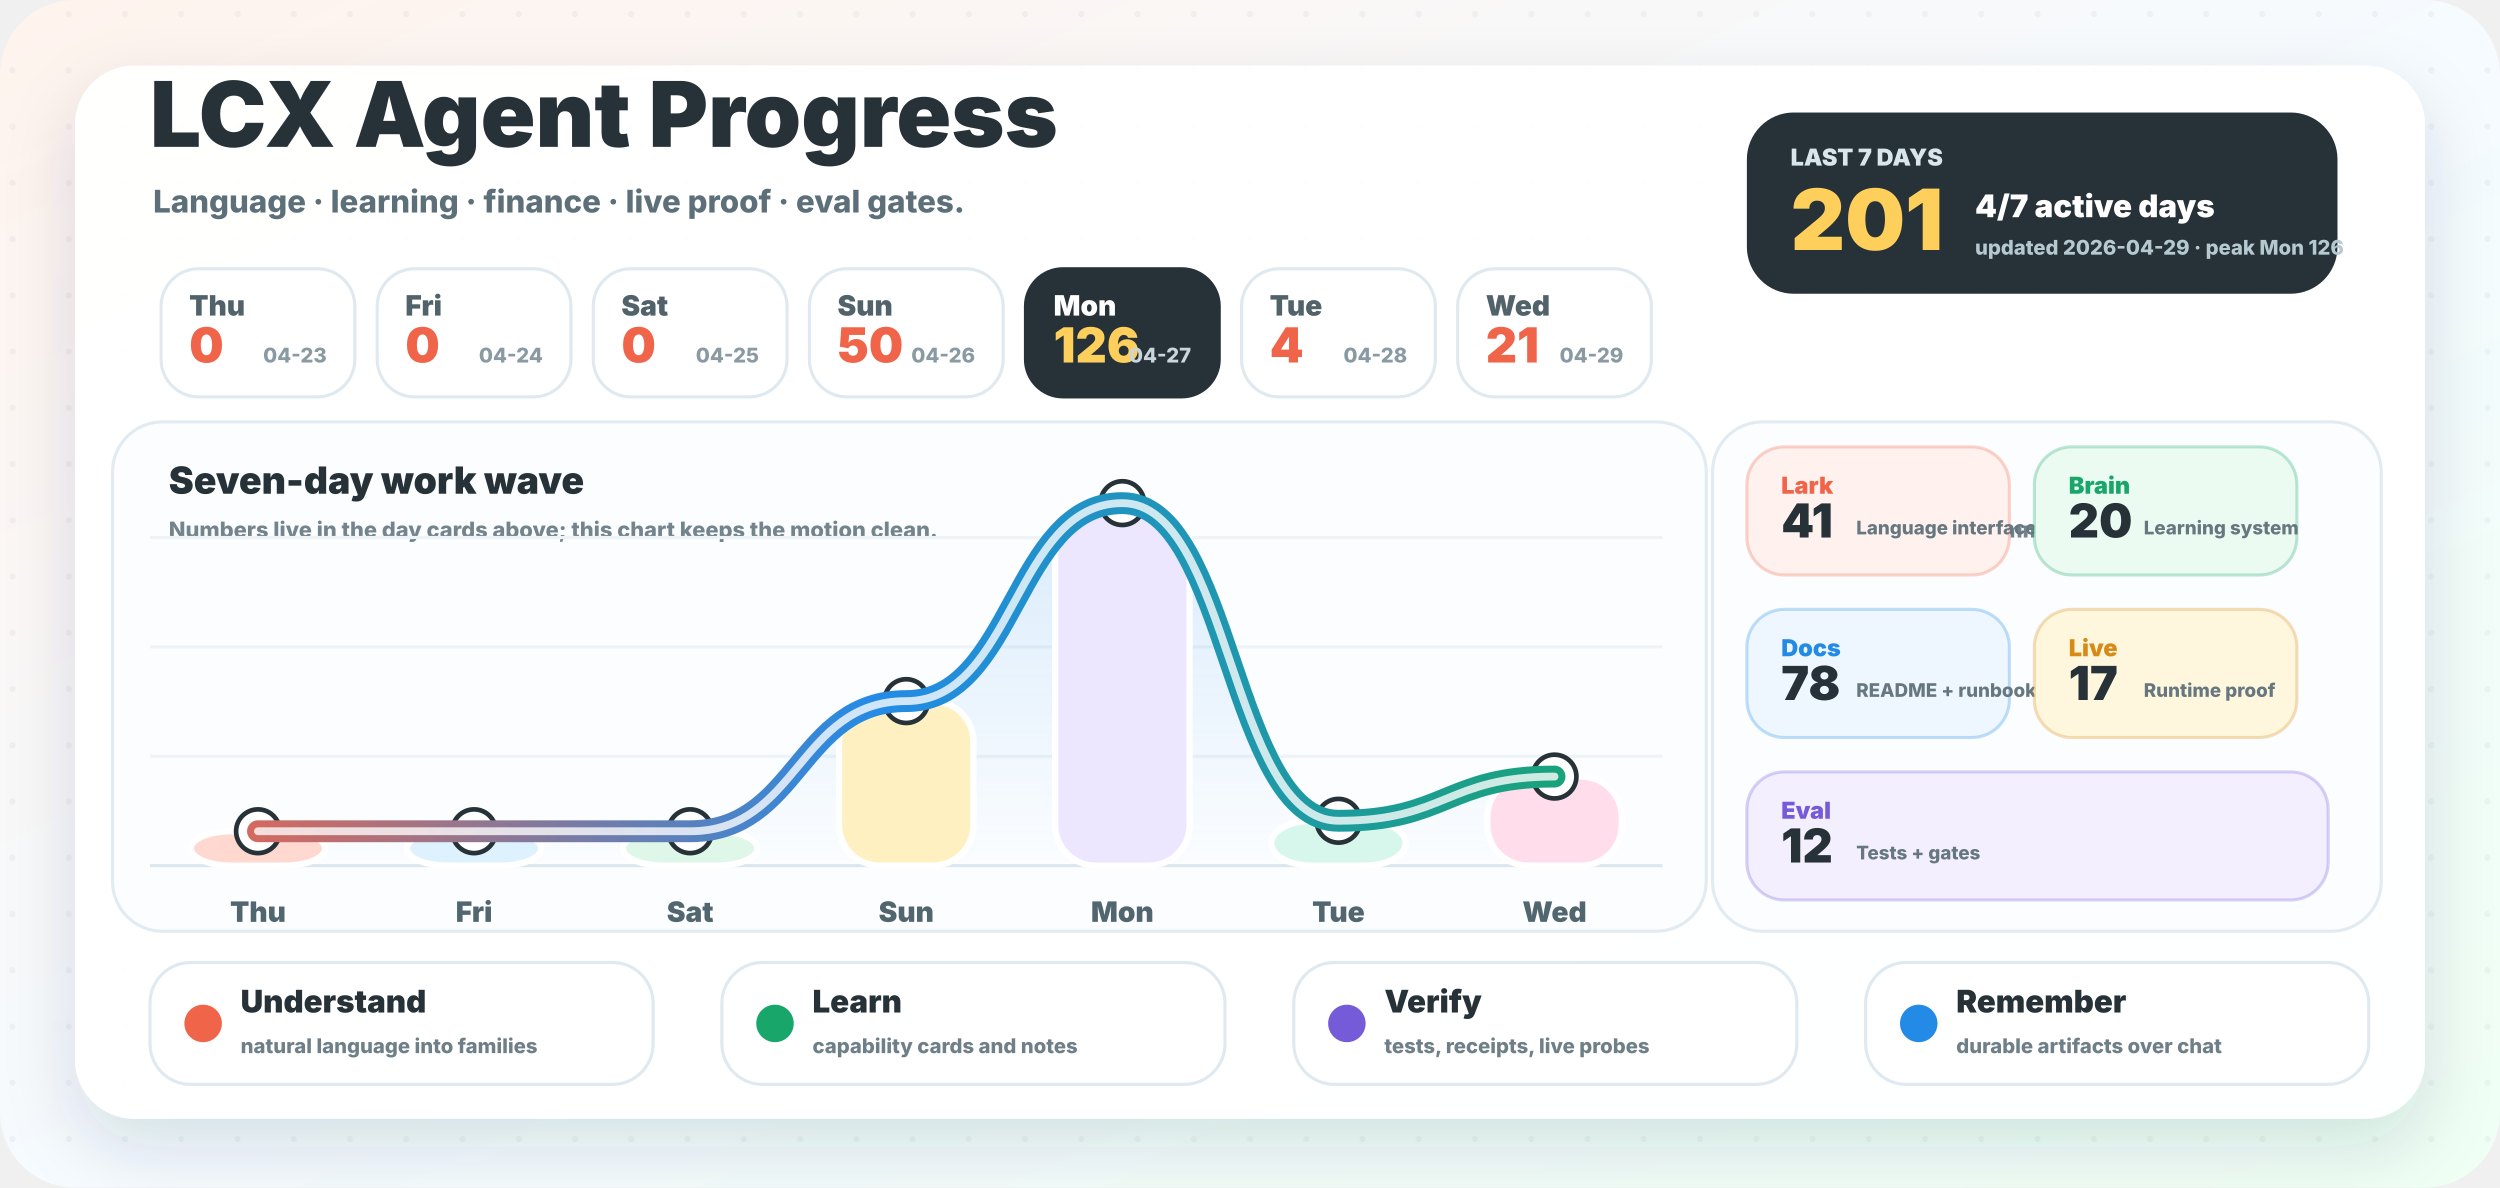
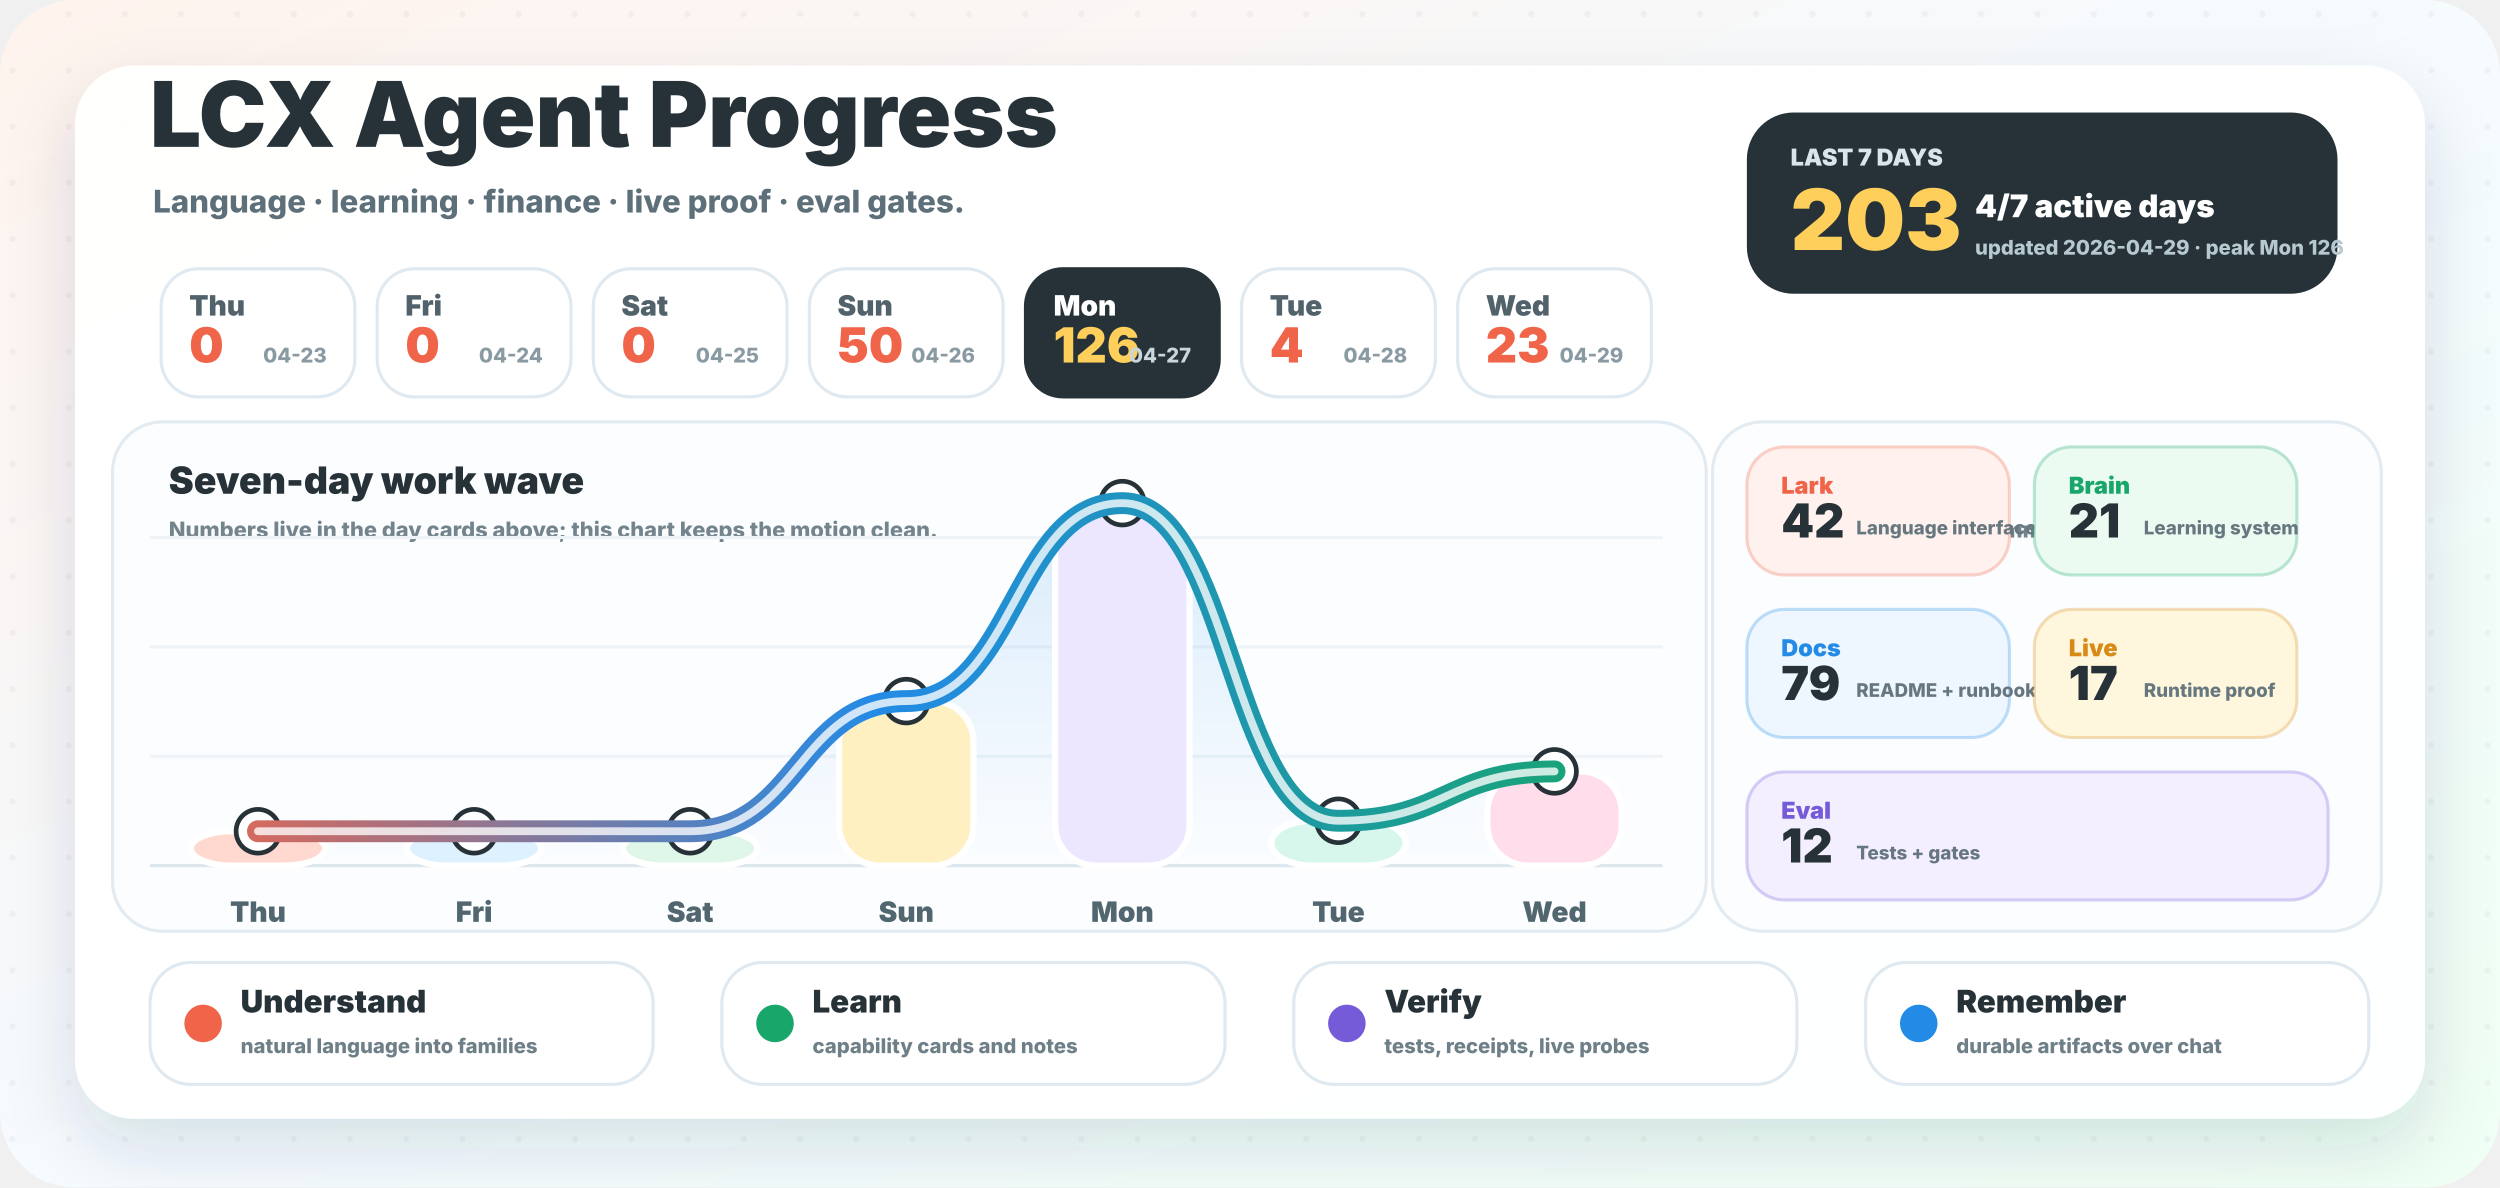
<svg xmlns="http://www.w3.org/2000/svg" width="1600" height="760" viewBox="0 0 1600 760" role="img" aria-labelledby="title desc">
  <defs>
    <linearGradient id="background" x1="0" y1="0" x2="1" y2="1">
      <stop offset="0" stop-color="#fff3ed" />
      <stop offset="0.52" stop-color="#f5fbff" />
      <stop offset="1" stop-color="#effff4" />
    </linearGradient>
    <linearGradient id="wave" x1="96" y1="0" x2="1064" y2="0" gradientUnits="userSpaceOnUse">
      <stop offset="0" stop-color="#f06449" />
      <stop offset="0.48" stop-color="#238be6" />
      <stop offset="1" stop-color="#18a66a" />
    </linearGradient>
    <linearGradient id="area" x1="0" y1="286" x2="0" y2="554" gradientUnits="userSpaceOnUse">
      <stop offset="0" stop-color="#238be6" stop-opacity="0.18" />
      <stop offset="1" stop-color="#238be6" stop-opacity="0" />
    </linearGradient>
    <filter id="shadow" x="-20%" y="-20%" width="140%" height="150%">
      <feDropShadow dx="0" dy="18" stdDeviation="22" flood-color="#23323a" flood-opacity="0.14" />
    </filter>
    <pattern id="dots" width="36" height="36" patternUnits="userSpaceOnUse">
      <circle cx="8" cy="9" r="2" fill="#263238" opacity="0.045" />
    </pattern>
  </defs>
  <rect width="1600" height="760" rx="48" fill="url(#background)" />
  <rect width="1600" height="760" rx="48" fill="url(#dots)" />
  <rect x="48" y="42" width="1504" height="674" rx="38" fill="#ffffff" opacity="0.96" filter="url(#shadow)" />
  <g transform="translate(96 94)">
    <text x="0" y="0" fill="#263238" font-family="Inter, ui-sans-serif, system-ui, -apple-system, BlinkMacSystemFont, Segoe UI, sans-serif" font-size="58" font-weight="950">LCX Agent Progress</text>
    <text x="2" y="42" fill="#5d707a" font-family="Inter, ui-sans-serif, system-ui, -apple-system, BlinkMacSystemFont, Segoe UI, sans-serif" font-size="20" font-weight="780">Language · learning · finance · live proof · eval gates.</text>
  </g>
  <g transform="translate(1118 72)">
    <rect x="0" y="0" width="378" height="116" rx="30" fill="#263238" />
    <text x="28" y="34" fill="#d8e6ec" font-family="Inter, ui-sans-serif, system-ui, -apple-system, BlinkMacSystemFont, Segoe UI, sans-serif" font-size="15" font-weight="950">LAST 7 DAYS</text>
-     <text x="28" y="88" fill="#ffcf5c" font-family="Inter, ui-sans-serif, system-ui, -apple-system, BlinkMacSystemFont, Segoe UI, sans-serif" font-size="54" font-weight="950">201</text>
+     <text x="28" y="88" fill="#ffcf5c" font-family="Inter, ui-sans-serif, system-ui, -apple-system, BlinkMacSystemFont, Segoe UI, sans-serif" font-size="54" font-weight="950">203</text>
    <text x="146" y="67" fill="#ffffff" font-family="Inter, ui-sans-serif, system-ui, -apple-system, BlinkMacSystemFont, Segoe UI, sans-serif" font-size="20" font-weight="950">4/7 active days</text>
    <text x="146" y="91" fill="#b7c9d0" font-family="Inter, ui-sans-serif, system-ui, -apple-system, BlinkMacSystemFont, Segoe UI, sans-serif" font-size="13" font-weight="800">updated 2026-04-29 · peak Mon 126</text>
  </g>
  <g>
    <rect x="103.1" y="172" width="124" height="82" rx="24" fill="#ffffff" stroke="#dfe9ef" stroke-width="2" />
    <text x="121.1" y="202" fill="#51626b" font-family="Inter, ui-sans-serif, system-ui, -apple-system, BlinkMacSystemFont, Segoe UI, sans-serif" font-size="18" font-weight="900">Thu</text>
    <text x="121.1" y="232" fill="#f06449" font-family="Inter, ui-sans-serif, system-ui, -apple-system, BlinkMacSystemFont, Segoe UI, sans-serif" font-size="31" font-weight="950">0</text>
    <text x="209.1" y="232" text-anchor="end" fill="#8a9aa3" font-family="Inter, ui-sans-serif, system-ui, -apple-system, BlinkMacSystemFont, Segoe UI, sans-serif" font-size="13" font-weight="800">04-23</text>
  </g>
  <g>
    <rect x="241.4" y="172" width="124" height="82" rx="24" fill="#ffffff" stroke="#dfe9ef" stroke-width="2" />
    <text x="259.4" y="202" fill="#51626b" font-family="Inter, ui-sans-serif, system-ui, -apple-system, BlinkMacSystemFont, Segoe UI, sans-serif" font-size="18" font-weight="900">Fri</text>
    <text x="259.4" y="232" fill="#f06449" font-family="Inter, ui-sans-serif, system-ui, -apple-system, BlinkMacSystemFont, Segoe UI, sans-serif" font-size="31" font-weight="950">0</text>
    <text x="347.4" y="232" text-anchor="end" fill="#8a9aa3" font-family="Inter, ui-sans-serif, system-ui, -apple-system, BlinkMacSystemFont, Segoe UI, sans-serif" font-size="13" font-weight="800">04-24</text>
  </g>
  <g>
    <rect x="379.7" y="172" width="124" height="82" rx="24" fill="#ffffff" stroke="#dfe9ef" stroke-width="2" />
    <text x="397.7" y="202" fill="#51626b" font-family="Inter, ui-sans-serif, system-ui, -apple-system, BlinkMacSystemFont, Segoe UI, sans-serif" font-size="18" font-weight="900">Sat</text>
    <text x="397.7" y="232" fill="#f06449" font-family="Inter, ui-sans-serif, system-ui, -apple-system, BlinkMacSystemFont, Segoe UI, sans-serif" font-size="31" font-weight="950">0</text>
    <text x="485.7" y="232" text-anchor="end" fill="#8a9aa3" font-family="Inter, ui-sans-serif, system-ui, -apple-system, BlinkMacSystemFont, Segoe UI, sans-serif" font-size="13" font-weight="800">04-25</text>
  </g>
  <g>
    <rect x="518.0" y="172" width="124" height="82" rx="24" fill="#ffffff" stroke="#dfe9ef" stroke-width="2" />
    <text x="536.0" y="202" fill="#51626b" font-family="Inter, ui-sans-serif, system-ui, -apple-system, BlinkMacSystemFont, Segoe UI, sans-serif" font-size="18" font-weight="900">Sun</text>
    <text x="536.0" y="232" fill="#f06449" font-family="Inter, ui-sans-serif, system-ui, -apple-system, BlinkMacSystemFont, Segoe UI, sans-serif" font-size="31" font-weight="950">50</text>
    <text x="624.0" y="232" text-anchor="end" fill="#8a9aa3" font-family="Inter, ui-sans-serif, system-ui, -apple-system, BlinkMacSystemFont, Segoe UI, sans-serif" font-size="13" font-weight="800">04-26</text>
  </g>
  <g>
    <rect x="656.3" y="172" width="124" height="82" rx="24" fill="#263238" stroke="#263238" stroke-width="2" />
    <text x="674.3" y="202" fill="#ffffff" font-family="Inter, ui-sans-serif, system-ui, -apple-system, BlinkMacSystemFont, Segoe UI, sans-serif" font-size="18" font-weight="900">Mon</text>
    <text x="674.3" y="232" fill="#ffcf5c" font-family="Inter, ui-sans-serif, system-ui, -apple-system, BlinkMacSystemFont, Segoe UI, sans-serif" font-size="31" font-weight="950">126</text>
    <text x="762.3" y="232" text-anchor="end" fill="#c9d6dc" font-family="Inter, ui-sans-serif, system-ui, -apple-system, BlinkMacSystemFont, Segoe UI, sans-serif" font-size="13" font-weight="800">04-27</text>
  </g>
  <g>
    <rect x="794.6" y="172" width="124" height="82" rx="24" fill="#ffffff" stroke="#dfe9ef" stroke-width="2" />
    <text x="812.6" y="202" fill="#51626b" font-family="Inter, ui-sans-serif, system-ui, -apple-system, BlinkMacSystemFont, Segoe UI, sans-serif" font-size="18" font-weight="900">Tue</text>
    <text x="812.6" y="232" fill="#f06449" font-family="Inter, ui-sans-serif, system-ui, -apple-system, BlinkMacSystemFont, Segoe UI, sans-serif" font-size="31" font-weight="950">4</text>
    <text x="900.6" y="232" text-anchor="end" fill="#8a9aa3" font-family="Inter, ui-sans-serif, system-ui, -apple-system, BlinkMacSystemFont, Segoe UI, sans-serif" font-size="13" font-weight="800">04-28</text>
  </g>
  <g>
    <rect x="932.9" y="172" width="124" height="82" rx="24" fill="#ffffff" stroke="#dfe9ef" stroke-width="2" />
    <text x="950.9" y="202" fill="#51626b" font-family="Inter, ui-sans-serif, system-ui, -apple-system, BlinkMacSystemFont, Segoe UI, sans-serif" font-size="18" font-weight="900">Wed</text>
-     <text x="950.9" y="232" fill="#f06449" font-family="Inter, ui-sans-serif, system-ui, -apple-system, BlinkMacSystemFont, Segoe UI, sans-serif" font-size="31" font-weight="950">21</text>
+     <text x="950.9" y="232" fill="#f06449" font-family="Inter, ui-sans-serif, system-ui, -apple-system, BlinkMacSystemFont, Segoe UI, sans-serif" font-size="31" font-weight="950">23</text>
    <text x="1038.9" y="232" text-anchor="end" fill="#8a9aa3" font-family="Inter, ui-sans-serif, system-ui, -apple-system, BlinkMacSystemFont, Segoe UI, sans-serif" font-size="13" font-weight="800">04-29</text>
  </g>
  <g>
    <rect x="72" y="270" width="1020" height="326" rx="32" fill="#fbfdff" stroke="#e1ebf1" stroke-width="2" />
    <text x="108" y="316" fill="#263238" font-family="Inter, ui-sans-serif, system-ui, -apple-system, BlinkMacSystemFont, Segoe UI, sans-serif" font-size="24" font-weight="950">Seven-day work wave</text>
    <text x="108" y="344" fill="#73848d" font-family="Inter, ui-sans-serif, system-ui, -apple-system, BlinkMacSystemFont, Segoe UI, sans-serif" font-size="14" font-weight="800">Numbers live in the day cards above; this chart keeps the motion clean.</text>
    <line x1="96" y1="554" x2="1064" y2="554" stroke="#dce7ed" stroke-width="2" />
    <line x1="96" y1="484" x2="1064" y2="484" stroke="#edf3f6" stroke-width="2" />
    <line x1="96" y1="414" x2="1064" y2="414" stroke="#edf3f6" stroke-width="2" />
    <line x1="96" y1="344" x2="1064" y2="344" stroke="#edf3f6" stroke-width="2" />
-     <path d="M 165.1 532.0 C 234.3 532.0, 234.3 532.0, 303.4 532.0 C 372.6 532.0, 372.6 532.0, 441.7 532.0 C 510.9 532.0, 510.9 448.7, 580.0 448.7 C 649.1 448.7, 649.1 322.0, 718.3 322.0 C 787.4 322.0, 787.4 525.3, 856.6 525.3 C 925.7 525.3, 925.7 497.0, 994.9 497.0 L 994.9 554 L 165.1 554 Z" fill="url(#area)" />
+     <path d="M 165.1 532.0 C 234.3 532.0, 234.3 532.0, 303.4 532.0 C 372.6 532.0, 372.6 532.0, 441.7 532.0 C 510.9 532.0, 510.9 448.7, 580.0 448.7 C 649.1 448.7, 649.1 322.0, 718.3 322.0 C 787.4 322.0, 787.4 525.3, 856.6 525.3 C 925.7 525.3, 925.7 493.7, 994.9 493.7 L 994.9 554 L 165.1 554 Z" fill="url(#area)" />
    <rect x="122.1" y="532.0" width="86" height="22.0" rx="26" fill="#ffd9cf" stroke="#ffffff" stroke-width="4" />
    <circle cx="165.1" cy="532.0" r="14" fill="#ffffff" stroke="#263238" stroke-width="3" />
    <text x="165.1" y="590.0" text-anchor="middle" fill="#52666f" font-family="Inter, ui-sans-serif, system-ui, -apple-system, BlinkMacSystemFont, Segoe UI, sans-serif" font-size="18" font-weight="900">Thu</text>
    <rect x="260.4" y="532.0" width="86" height="22.0" rx="26" fill="#def1ff" stroke="#ffffff" stroke-width="4" />
    <circle cx="303.4" cy="532.0" r="14" fill="#ffffff" stroke="#263238" stroke-width="3" />
    <text x="303.4" y="590.0" text-anchor="middle" fill="#52666f" font-family="Inter, ui-sans-serif, system-ui, -apple-system, BlinkMacSystemFont, Segoe UI, sans-serif" font-size="18" font-weight="900">Fri</text>
    <rect x="398.7" y="532.0" width="86" height="22.0" rx="26" fill="#dff7e8" stroke="#ffffff" stroke-width="4" />
    <circle cx="441.7" cy="532.0" r="14" fill="#ffffff" stroke="#263238" stroke-width="3" />
    <text x="441.7" y="590.0" text-anchor="middle" fill="#52666f" font-family="Inter, ui-sans-serif, system-ui, -apple-system, BlinkMacSystemFont, Segoe UI, sans-serif" font-size="18" font-weight="900">Sat</text>
    <rect x="537.0" y="448.7" width="86" height="105.3" rx="26" fill="#fff0c2" stroke="#ffffff" stroke-width="4" />
    <circle cx="580.0" cy="448.7" r="14" fill="#ffffff" stroke="#263238" stroke-width="3" />
    <text x="580.0" y="590.0" text-anchor="middle" fill="#52666f" font-family="Inter, ui-sans-serif, system-ui, -apple-system, BlinkMacSystemFont, Segoe UI, sans-serif" font-size="18" font-weight="900">Sun</text>
    <rect x="675.3" y="322.0" width="86" height="232.0" rx="26" fill="#ece7ff" stroke="#ffffff" stroke-width="4" />
    <circle cx="718.3" cy="322.0" r="14" fill="#ffffff" stroke="#263238" stroke-width="3" />
    <text x="718.3" y="590.0" text-anchor="middle" fill="#52666f" font-family="Inter, ui-sans-serif, system-ui, -apple-system, BlinkMacSystemFont, Segoe UI, sans-serif" font-size="18" font-weight="900">Mon</text>
    <rect x="813.6" y="525.3" width="86" height="28.7" rx="26" fill="#d8f7ec" stroke="#ffffff" stroke-width="4" />
    <circle cx="856.6" cy="525.3" r="14" fill="#ffffff" stroke="#263238" stroke-width="3" />
    <text x="856.6" y="590.0" text-anchor="middle" fill="#52666f" font-family="Inter, ui-sans-serif, system-ui, -apple-system, BlinkMacSystemFont, Segoe UI, sans-serif" font-size="18" font-weight="900">Tue</text>
-     <rect x="951.9" y="497.0" width="86" height="57.0" rx="26" fill="#ffddeb" stroke="#ffffff" stroke-width="4" />
-     <circle cx="994.9" cy="497.0" r="14" fill="#ffffff" stroke="#263238" stroke-width="3" />
+     <rect x="951.9" y="493.7" width="86" height="60.3" rx="26" fill="#ffddeb" stroke="#ffffff" stroke-width="4" />
+     <circle cx="994.9" cy="493.7" r="14" fill="#ffffff" stroke="#263238" stroke-width="3" />
    <text x="994.9" y="590.0" text-anchor="middle" fill="#52666f" font-family="Inter, ui-sans-serif, system-ui, -apple-system, BlinkMacSystemFont, Segoe UI, sans-serif" font-size="18" font-weight="900">Wed</text>
-     <path d="M 165.1 532.0 C 234.3 532.0, 234.3 532.0, 303.4 532.0 C 372.6 532.0, 372.6 532.0, 441.7 532.0 C 510.9 532.0, 510.9 448.7, 580.0 448.7 C 649.1 448.7, 649.1 322.0, 718.3 322.0 C 787.4 322.0, 787.4 525.3, 856.6 525.3 C 925.7 525.3, 925.7 497.0, 994.9 497.0" fill="none" stroke="url(#wave)" stroke-width="14" stroke-linecap="round" stroke-linejoin="round" />
-     <path d="M 165.1 532.0 C 234.3 532.0, 234.3 532.0, 303.4 532.0 C 372.6 532.0, 372.6 532.0, 441.7 532.0 C 510.9 532.0, 510.9 448.7, 580.0 448.7 C 649.1 448.7, 649.1 322.0, 718.3 322.0 C 787.4 322.0, 787.4 525.3, 856.6 525.3 C 925.7 525.3, 925.7 497.0, 994.9 497.0" fill="none" stroke="#ffffff" stroke-width="5" stroke-linecap="round" stroke-linejoin="round" opacity="0.78" />
+     <path d="M 165.1 532.0 C 234.3 532.0, 234.3 532.0, 303.4 532.0 C 372.6 532.0, 372.6 532.0, 441.7 532.0 C 510.9 532.0, 510.9 448.7, 580.0 448.7 C 649.1 448.7, 649.1 322.0, 718.3 322.0 C 787.4 322.0, 787.4 525.3, 856.6 525.3 C 925.7 525.3, 925.7 493.7, 994.9 493.7" fill="none" stroke="url(#wave)" stroke-width="14" stroke-linecap="round" stroke-linejoin="round" />
+     <path d="M 165.1 532.0 C 234.3 532.0, 234.3 532.0, 303.4 532.0 C 372.6 532.0, 372.6 532.0, 441.7 532.0 C 510.9 532.0, 510.9 448.7, 580.0 448.7 C 649.1 448.7, 649.1 322.0, 718.3 322.0 C 787.4 322.0, 787.4 525.3, 856.6 525.3 C 925.7 525.3, 925.7 493.7, 994.9 493.7" fill="none" stroke="#ffffff" stroke-width="5" stroke-linecap="round" stroke-linejoin="round" opacity="0.78" />
  </g>
  <g>
    <rect x="1096" y="270" width="428" height="326" rx="32" fill="#fbfdff" stroke="#e1ebf1" stroke-width="2" />
    <text x="1128" y="316" fill="#263238" font-family="Inter, ui-sans-serif, system-ui, -apple-system, BlinkMacSystemFont, Segoe UI, sans-serif" font-size="24" font-weight="950">Work lanes</text>
    <text x="1128" y="344" fill="#73848d" font-family="Inter, ui-sans-serif, system-ui, -apple-system, BlinkMacSystemFont, Segoe UI, sans-serif" font-size="14" font-weight="800">Auto-counted from commit messages.</text>
    <g>
      <rect x="1118" y="286" width="168" height="82" rx="24" fill="#fff1ed" stroke="#f06449" stroke-opacity="0.28" stroke-width="2" />
      <text x="1140" y="316" fill="#f06449" font-family="Inter, ui-sans-serif, system-ui, -apple-system, BlinkMacSystemFont, Segoe UI, sans-serif" font-size="15" font-weight="950">Lark</text>
-       <text x="1140" y="344" fill="#263238" font-family="Inter, ui-sans-serif, system-ui, -apple-system, BlinkMacSystemFont, Segoe UI, sans-serif" font-size="30" font-weight="950">41</text>
+       <text x="1140" y="344" fill="#263238" font-family="Inter, ui-sans-serif, system-ui, -apple-system, BlinkMacSystemFont, Segoe UI, sans-serif" font-size="30" font-weight="950">42</text>
      <text x="1188" y="342" fill="#667780" font-family="Inter, ui-sans-serif, system-ui, -apple-system, BlinkMacSystemFont, Segoe UI, sans-serif" font-size="12" font-weight="800">Language interface</text>
    </g>
    <g>
      <rect x="1302" y="286" width="168" height="82" rx="24" fill="#ecfbf2" stroke="#18a66a" stroke-opacity="0.28" stroke-width="2" />
      <text x="1324" y="316" fill="#18a66a" font-family="Inter, ui-sans-serif, system-ui, -apple-system, BlinkMacSystemFont, Segoe UI, sans-serif" font-size="15" font-weight="950">Brain</text>
-       <text x="1324" y="344" fill="#263238" font-family="Inter, ui-sans-serif, system-ui, -apple-system, BlinkMacSystemFont, Segoe UI, sans-serif" font-size="30" font-weight="950">20</text>
+       <text x="1324" y="344" fill="#263238" font-family="Inter, ui-sans-serif, system-ui, -apple-system, BlinkMacSystemFont, Segoe UI, sans-serif" font-size="30" font-weight="950">21</text>
      <text x="1372" y="342" fill="#667780" font-family="Inter, ui-sans-serif, system-ui, -apple-system, BlinkMacSystemFont, Segoe UI, sans-serif" font-size="12" font-weight="800">Learning system</text>
    </g>
    <g>
      <rect x="1118" y="390" width="168" height="82" rx="24" fill="#eef7ff" stroke="#238be6" stroke-opacity="0.28" stroke-width="2" />
      <text x="1140" y="420" fill="#238be6" font-family="Inter, ui-sans-serif, system-ui, -apple-system, BlinkMacSystemFont, Segoe UI, sans-serif" font-size="15" font-weight="950">Docs</text>
-       <text x="1140" y="448" fill="#263238" font-family="Inter, ui-sans-serif, system-ui, -apple-system, BlinkMacSystemFont, Segoe UI, sans-serif" font-size="30" font-weight="950">78</text>
+       <text x="1140" y="448" fill="#263238" font-family="Inter, ui-sans-serif, system-ui, -apple-system, BlinkMacSystemFont, Segoe UI, sans-serif" font-size="30" font-weight="950">79</text>
      <text x="1188" y="446" fill="#667780" font-family="Inter, ui-sans-serif, system-ui, -apple-system, BlinkMacSystemFont, Segoe UI, sans-serif" font-size="12" font-weight="800">README + runbooks</text>
    </g>
    <g>
      <rect x="1302" y="390" width="168" height="82" rx="24" fill="#fff7dd" stroke="#d78a16" stroke-opacity="0.28" stroke-width="2" />
      <text x="1324" y="420" fill="#d78a16" font-family="Inter, ui-sans-serif, system-ui, -apple-system, BlinkMacSystemFont, Segoe UI, sans-serif" font-size="15" font-weight="950">Live</text>
      <text x="1324" y="448" fill="#263238" font-family="Inter, ui-sans-serif, system-ui, -apple-system, BlinkMacSystemFont, Segoe UI, sans-serif" font-size="30" font-weight="950">17</text>
      <text x="1372" y="446" fill="#667780" font-family="Inter, ui-sans-serif, system-ui, -apple-system, BlinkMacSystemFont, Segoe UI, sans-serif" font-size="12" font-weight="800">Runtime proof</text>
    </g>
    <g>
      <rect x="1118" y="494" width="372" height="82" rx="24" fill="#f3efff" stroke="#765bd8" stroke-opacity="0.28" stroke-width="2" />
      <text x="1140" y="524" fill="#765bd8" font-family="Inter, ui-sans-serif, system-ui, -apple-system, BlinkMacSystemFont, Segoe UI, sans-serif" font-size="15" font-weight="950">Eval</text>
      <text x="1140" y="552" fill="#263238" font-family="Inter, ui-sans-serif, system-ui, -apple-system, BlinkMacSystemFont, Segoe UI, sans-serif" font-size="30" font-weight="950">12</text>
      <text x="1188" y="550" fill="#667780" font-family="Inter, ui-sans-serif, system-ui, -apple-system, BlinkMacSystemFont, Segoe UI, sans-serif" font-size="12" font-weight="800">Tests + gates</text>
    </g>
  </g>
  <g>
    <rect x="96" y="616" width="322" height="78" rx="26" fill="#ffffff" stroke="#dfe9ef" stroke-width="2" />
    <circle cx="130" cy="655" r="12" fill="#f06449" />
    <text x="154" y="648" fill="#263238" font-family="Inter, ui-sans-serif, system-ui, -apple-system, BlinkMacSystemFont, Segoe UI, sans-serif" font-size="20" font-weight="950">Understand</text>
    <text x="154" y="674" fill="#6e7f88" font-family="Inter, ui-sans-serif, system-ui, -apple-system, BlinkMacSystemFont, Segoe UI, sans-serif" font-size="13" font-weight="800">natural language into families</text>
  </g>
  <g>
    <rect x="462" y="616" width="322" height="78" rx="26" fill="#ffffff" stroke="#dfe9ef" stroke-width="2" />
    <circle cx="496" cy="655" r="12" fill="#18a66a" />
    <text x="520" y="648" fill="#263238" font-family="Inter, ui-sans-serif, system-ui, -apple-system, BlinkMacSystemFont, Segoe UI, sans-serif" font-size="20" font-weight="950">Learn</text>
    <text x="520" y="674" fill="#6e7f88" font-family="Inter, ui-sans-serif, system-ui, -apple-system, BlinkMacSystemFont, Segoe UI, sans-serif" font-size="13" font-weight="800">capability cards and notes</text>
  </g>
  <g>
    <rect x="828" y="616" width="322" height="78" rx="26" fill="#ffffff" stroke="#dfe9ef" stroke-width="2" />
    <circle cx="862" cy="655" r="12" fill="#765bd8" />
    <text x="886" y="648" fill="#263238" font-family="Inter, ui-sans-serif, system-ui, -apple-system, BlinkMacSystemFont, Segoe UI, sans-serif" font-size="20" font-weight="950">Verify</text>
    <text x="886" y="674" fill="#6e7f88" font-family="Inter, ui-sans-serif, system-ui, -apple-system, BlinkMacSystemFont, Segoe UI, sans-serif" font-size="13" font-weight="800">tests, receipts, live probes</text>
  </g>
  <g>
    <rect x="1194" y="616" width="322" height="78" rx="26" fill="#ffffff" stroke="#dfe9ef" stroke-width="2" />
    <circle cx="1228" cy="655" r="12" fill="#238be6" />
    <text x="1252" y="648" fill="#263238" font-family="Inter, ui-sans-serif, system-ui, -apple-system, BlinkMacSystemFont, Segoe UI, sans-serif" font-size="20" font-weight="950">Remember</text>
    <text x="1252" y="674" fill="#6e7f88" font-family="Inter, ui-sans-serif, system-ui, -apple-system, BlinkMacSystemFont, Segoe UI, sans-serif" font-size="13" font-weight="800">durable artifacts over chat</text>
  </g>
</svg>
